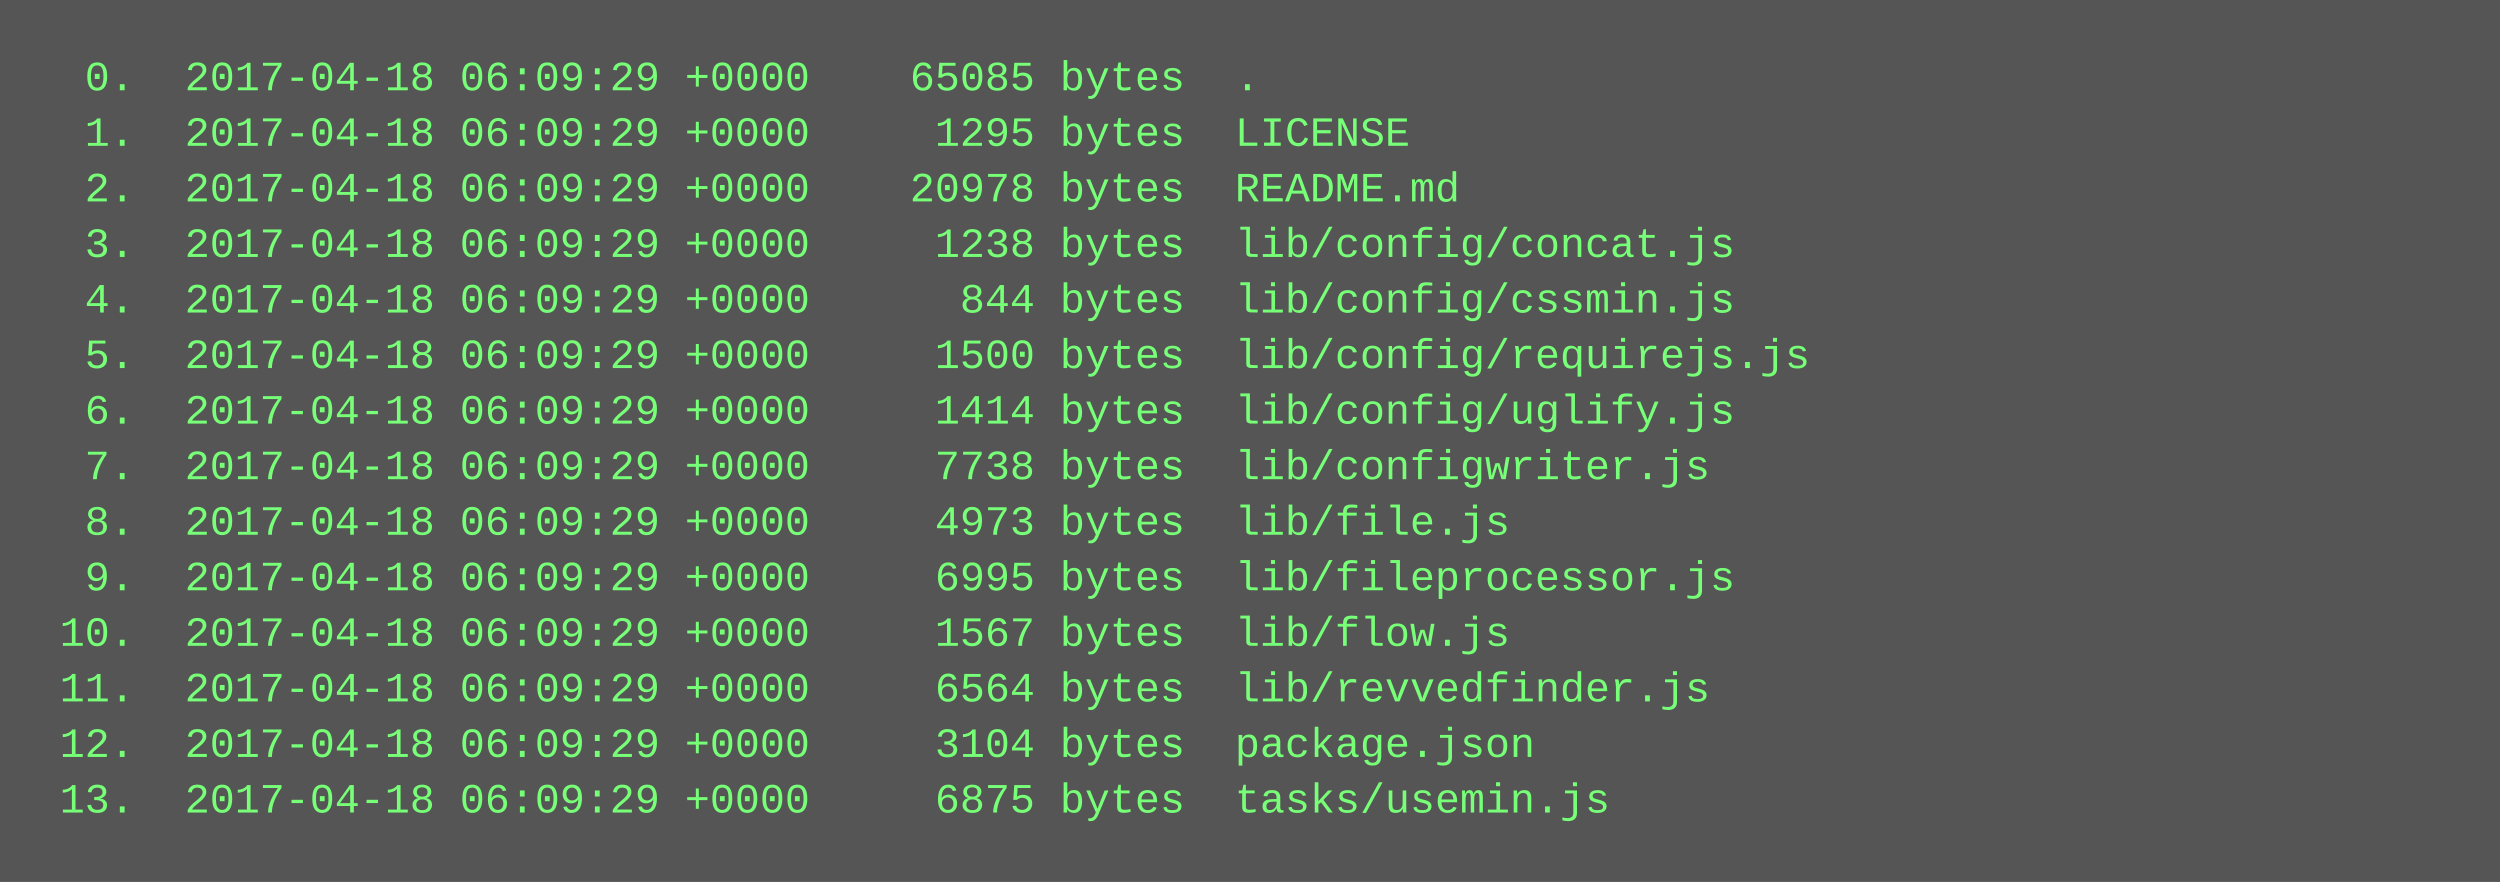
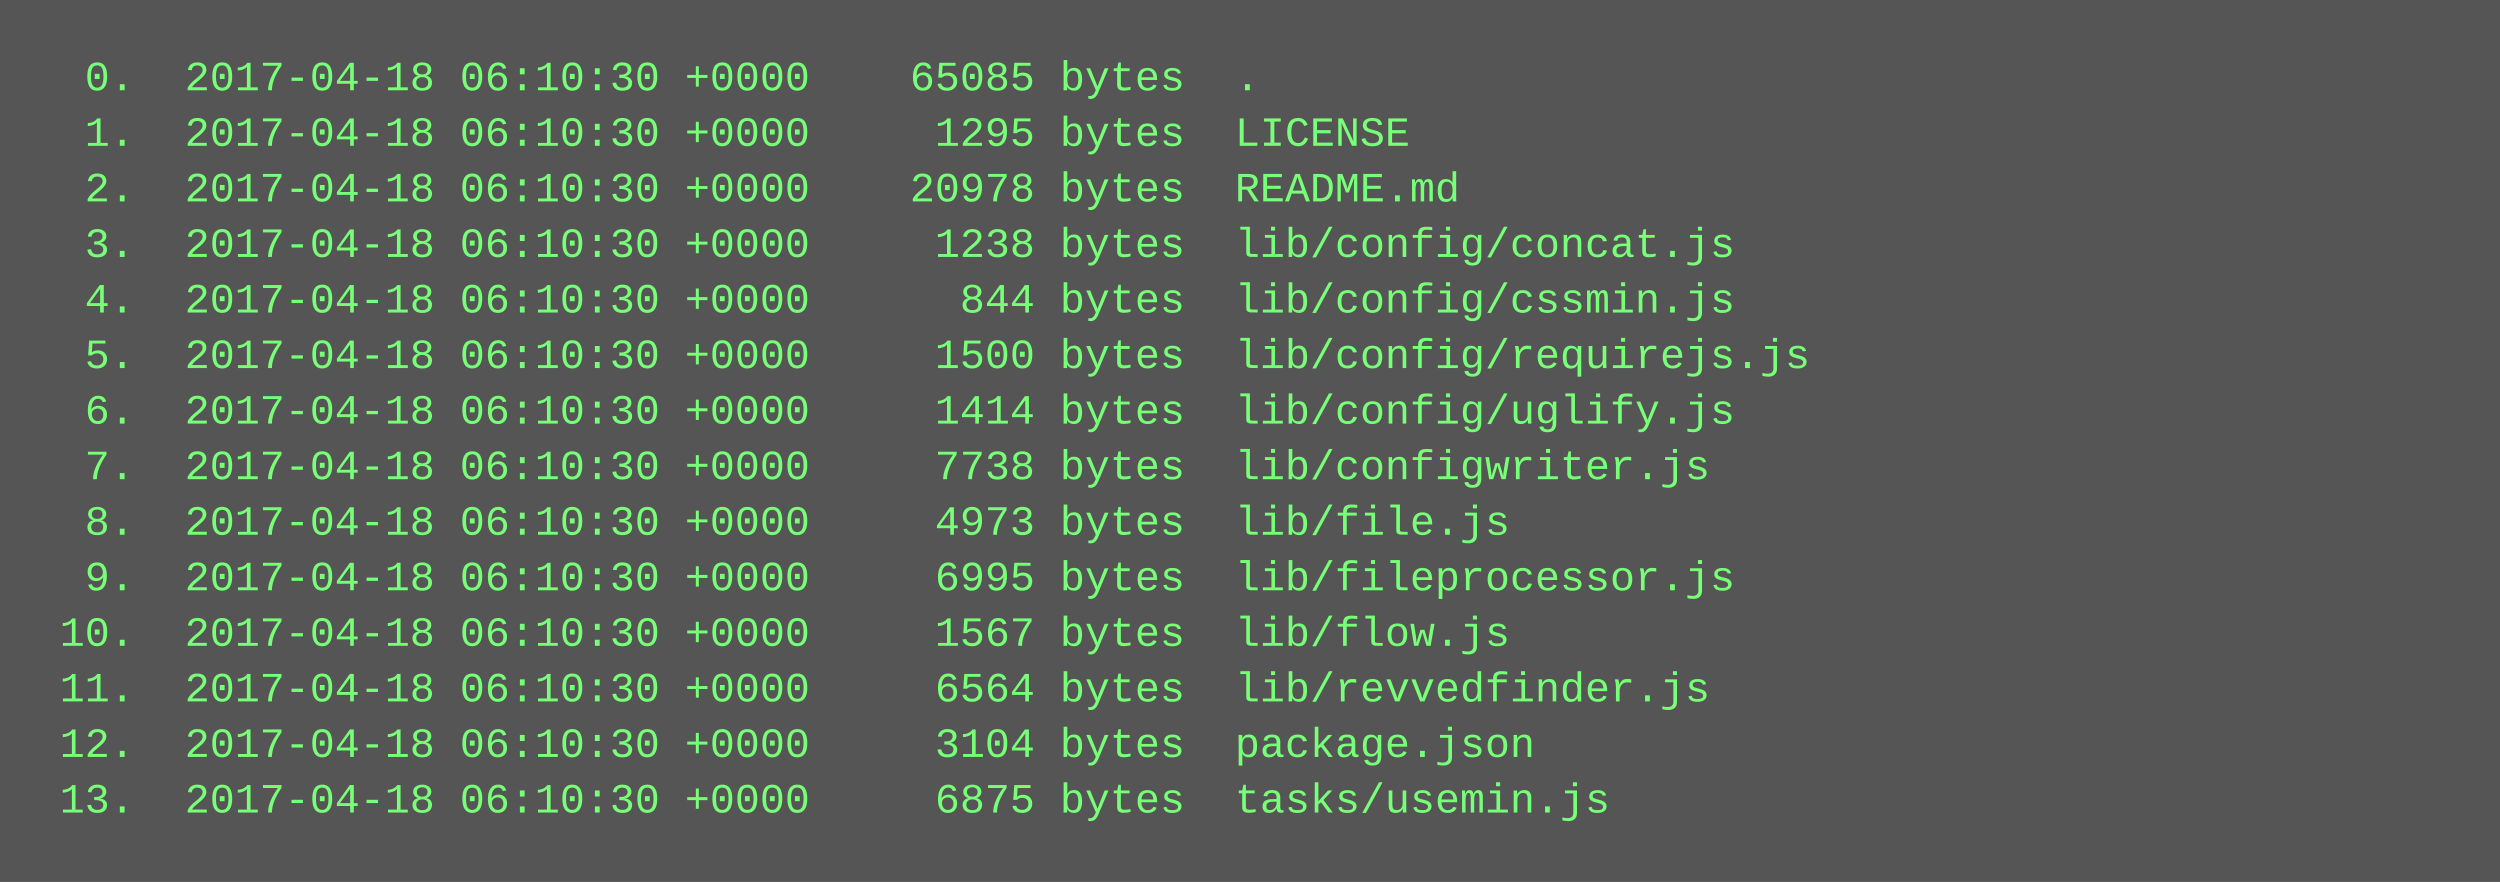
<svg xmlns="http://www.w3.org/2000/svg" height="254" width="720">
  <rect height="254" fill="#555" width="720" />
  <text fill="#7f7" font-family="Courier New" font-size="12" xml:space="preserve">
-     <tspan x="10" y="26">  0.  2017-04-18 06:09:29 +0000    65085 bytes  .</tspan>
-     <tspan x="10" y="42">  1.  2017-04-18 06:09:29 +0000     1295 bytes  LICENSE</tspan>
-     <tspan x="10" y="58">  2.  2017-04-18 06:09:29 +0000    20978 bytes  README.md</tspan>
-     <tspan x="10" y="74">  3.  2017-04-18 06:09:29 +0000     1238 bytes  lib/config/concat.js</tspan>
-     <tspan x="10" y="90">  4.  2017-04-18 06:09:29 +0000      844 bytes  lib/config/cssmin.js</tspan>
-     <tspan x="10" y="106">  5.  2017-04-18 06:09:29 +0000     1500 bytes  lib/config/requirejs.js</tspan>
-     <tspan x="10" y="122">  6.  2017-04-18 06:09:29 +0000     1414 bytes  lib/config/uglify.js</tspan>
-     <tspan x="10" y="138">  7.  2017-04-18 06:09:29 +0000     7738 bytes  lib/configwriter.js</tspan>
-     <tspan x="10" y="154">  8.  2017-04-18 06:09:29 +0000     4973 bytes  lib/file.js</tspan>
-     <tspan x="10" y="170">  9.  2017-04-18 06:09:29 +0000     6995 bytes  lib/fileprocessor.js</tspan>
-     <tspan x="10" y="186"> 10.  2017-04-18 06:09:29 +0000     1567 bytes  lib/flow.js</tspan>
-     <tspan x="10" y="202"> 11.  2017-04-18 06:09:29 +0000     6564 bytes  lib/revvedfinder.js</tspan>
-     <tspan x="10" y="218"> 12.  2017-04-18 06:09:29 +0000     3104 bytes  package.json</tspan>
-     <tspan x="10" y="234"> 13.  2017-04-18 06:09:29 +0000     6875 bytes  tasks/usemin.js</tspan>
+     <tspan x="10" y="26">  0.  2017-04-18 06:10:30 +0000    65085 bytes  .</tspan>
+     <tspan x="10" y="42">  1.  2017-04-18 06:10:30 +0000     1295 bytes  LICENSE</tspan>
+     <tspan x="10" y="58">  2.  2017-04-18 06:10:30 +0000    20978 bytes  README.md</tspan>
+     <tspan x="10" y="74">  3.  2017-04-18 06:10:30 +0000     1238 bytes  lib/config/concat.js</tspan>
+     <tspan x="10" y="90">  4.  2017-04-18 06:10:30 +0000      844 bytes  lib/config/cssmin.js</tspan>
+     <tspan x="10" y="106">  5.  2017-04-18 06:10:30 +0000     1500 bytes  lib/config/requirejs.js</tspan>
+     <tspan x="10" y="122">  6.  2017-04-18 06:10:30 +0000     1414 bytes  lib/config/uglify.js</tspan>
+     <tspan x="10" y="138">  7.  2017-04-18 06:10:30 +0000     7738 bytes  lib/configwriter.js</tspan>
+     <tspan x="10" y="154">  8.  2017-04-18 06:10:30 +0000     4973 bytes  lib/file.js</tspan>
+     <tspan x="10" y="170">  9.  2017-04-18 06:10:30 +0000     6995 bytes  lib/fileprocessor.js</tspan>
+     <tspan x="10" y="186"> 10.  2017-04-18 06:10:30 +0000     1567 bytes  lib/flow.js</tspan>
+     <tspan x="10" y="202"> 11.  2017-04-18 06:10:30 +0000     6564 bytes  lib/revvedfinder.js</tspan>
+     <tspan x="10" y="218"> 12.  2017-04-18 06:10:30 +0000     3104 bytes  package.json</tspan>
+     <tspan x="10" y="234"> 13.  2017-04-18 06:10:30 +0000     6875 bytes  tasks/usemin.js</tspan>
  </text>
</svg>
